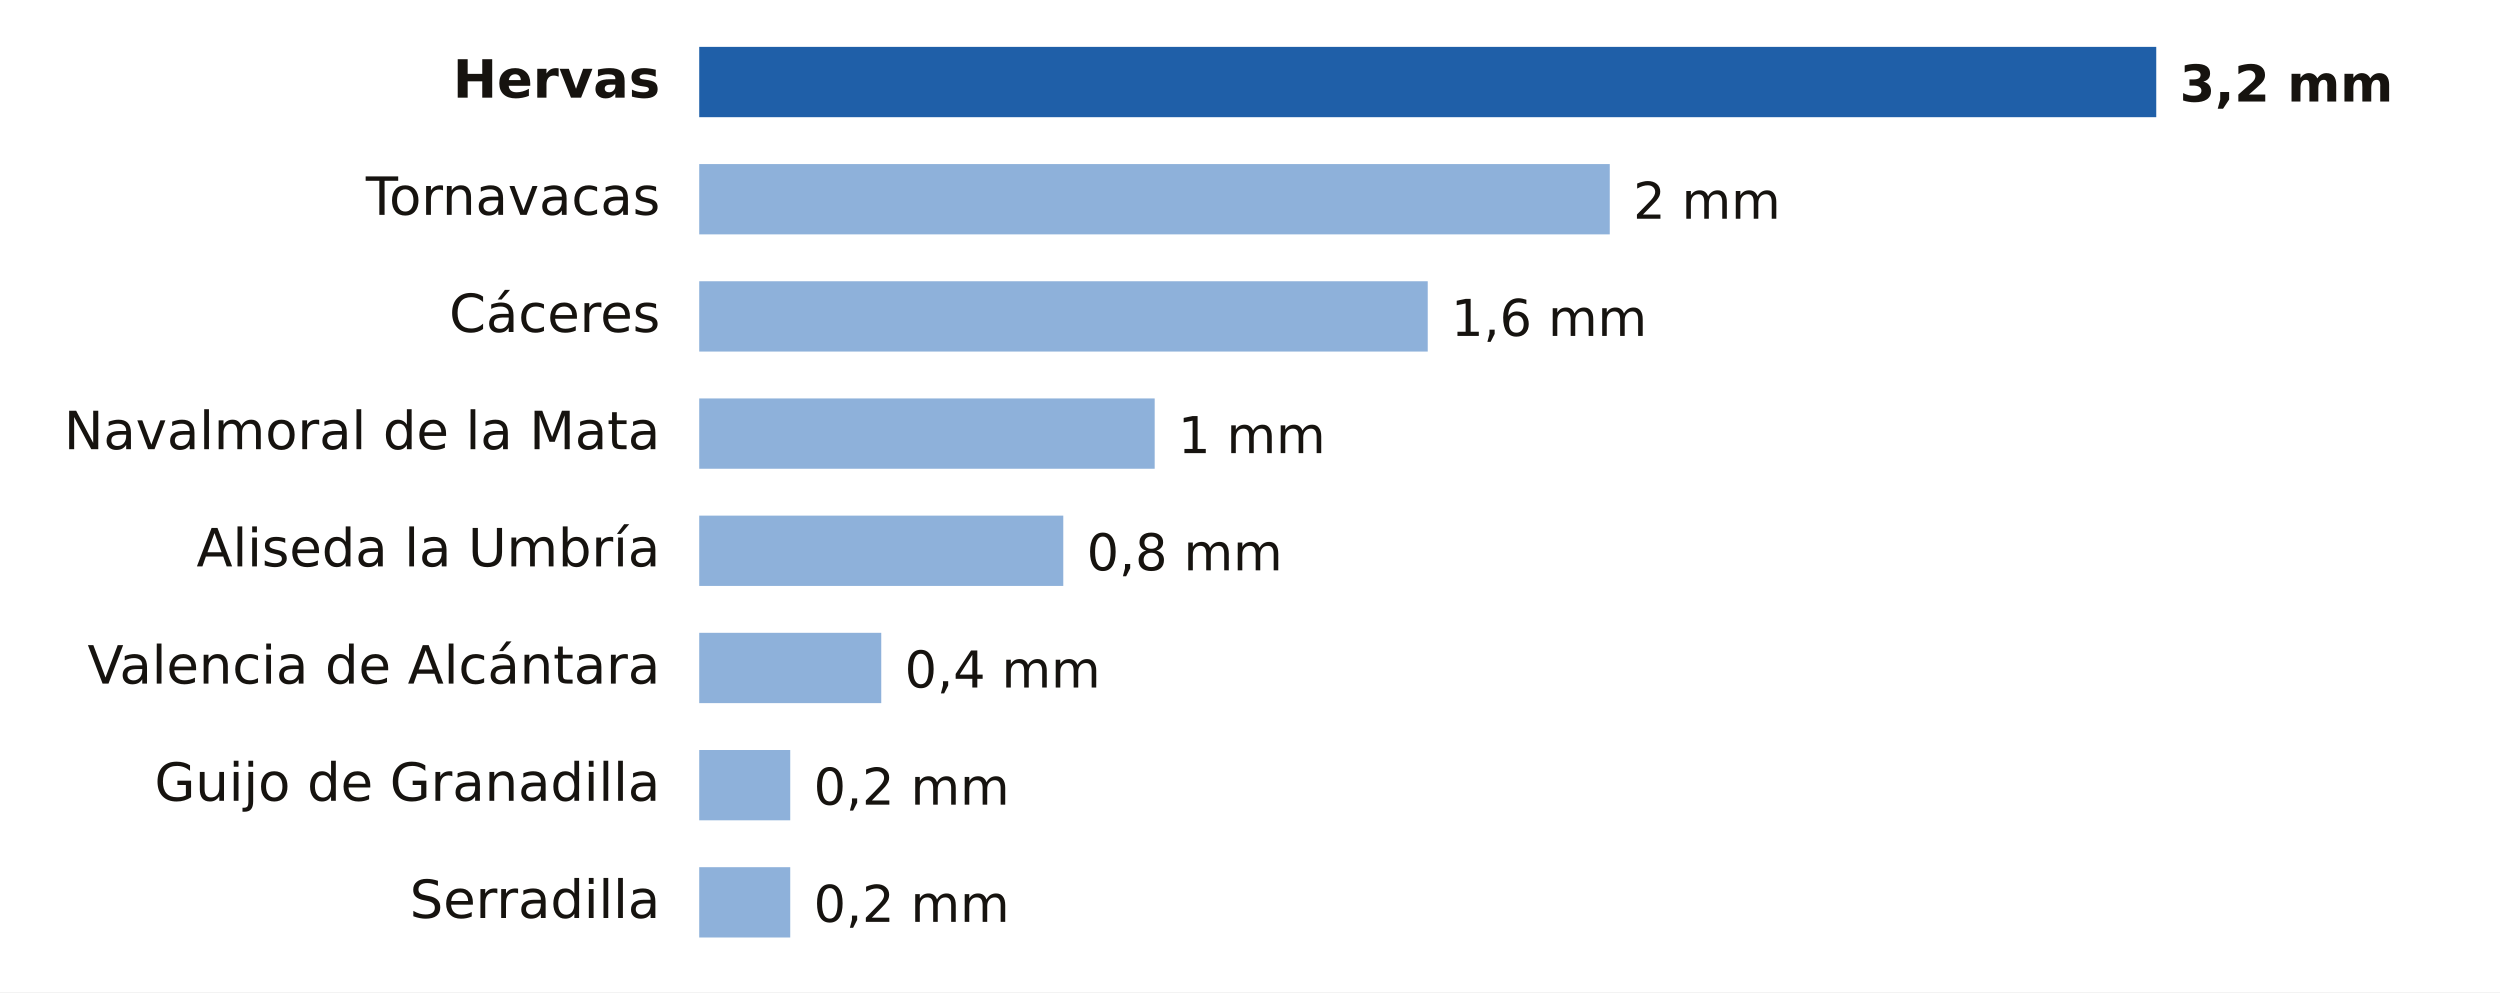
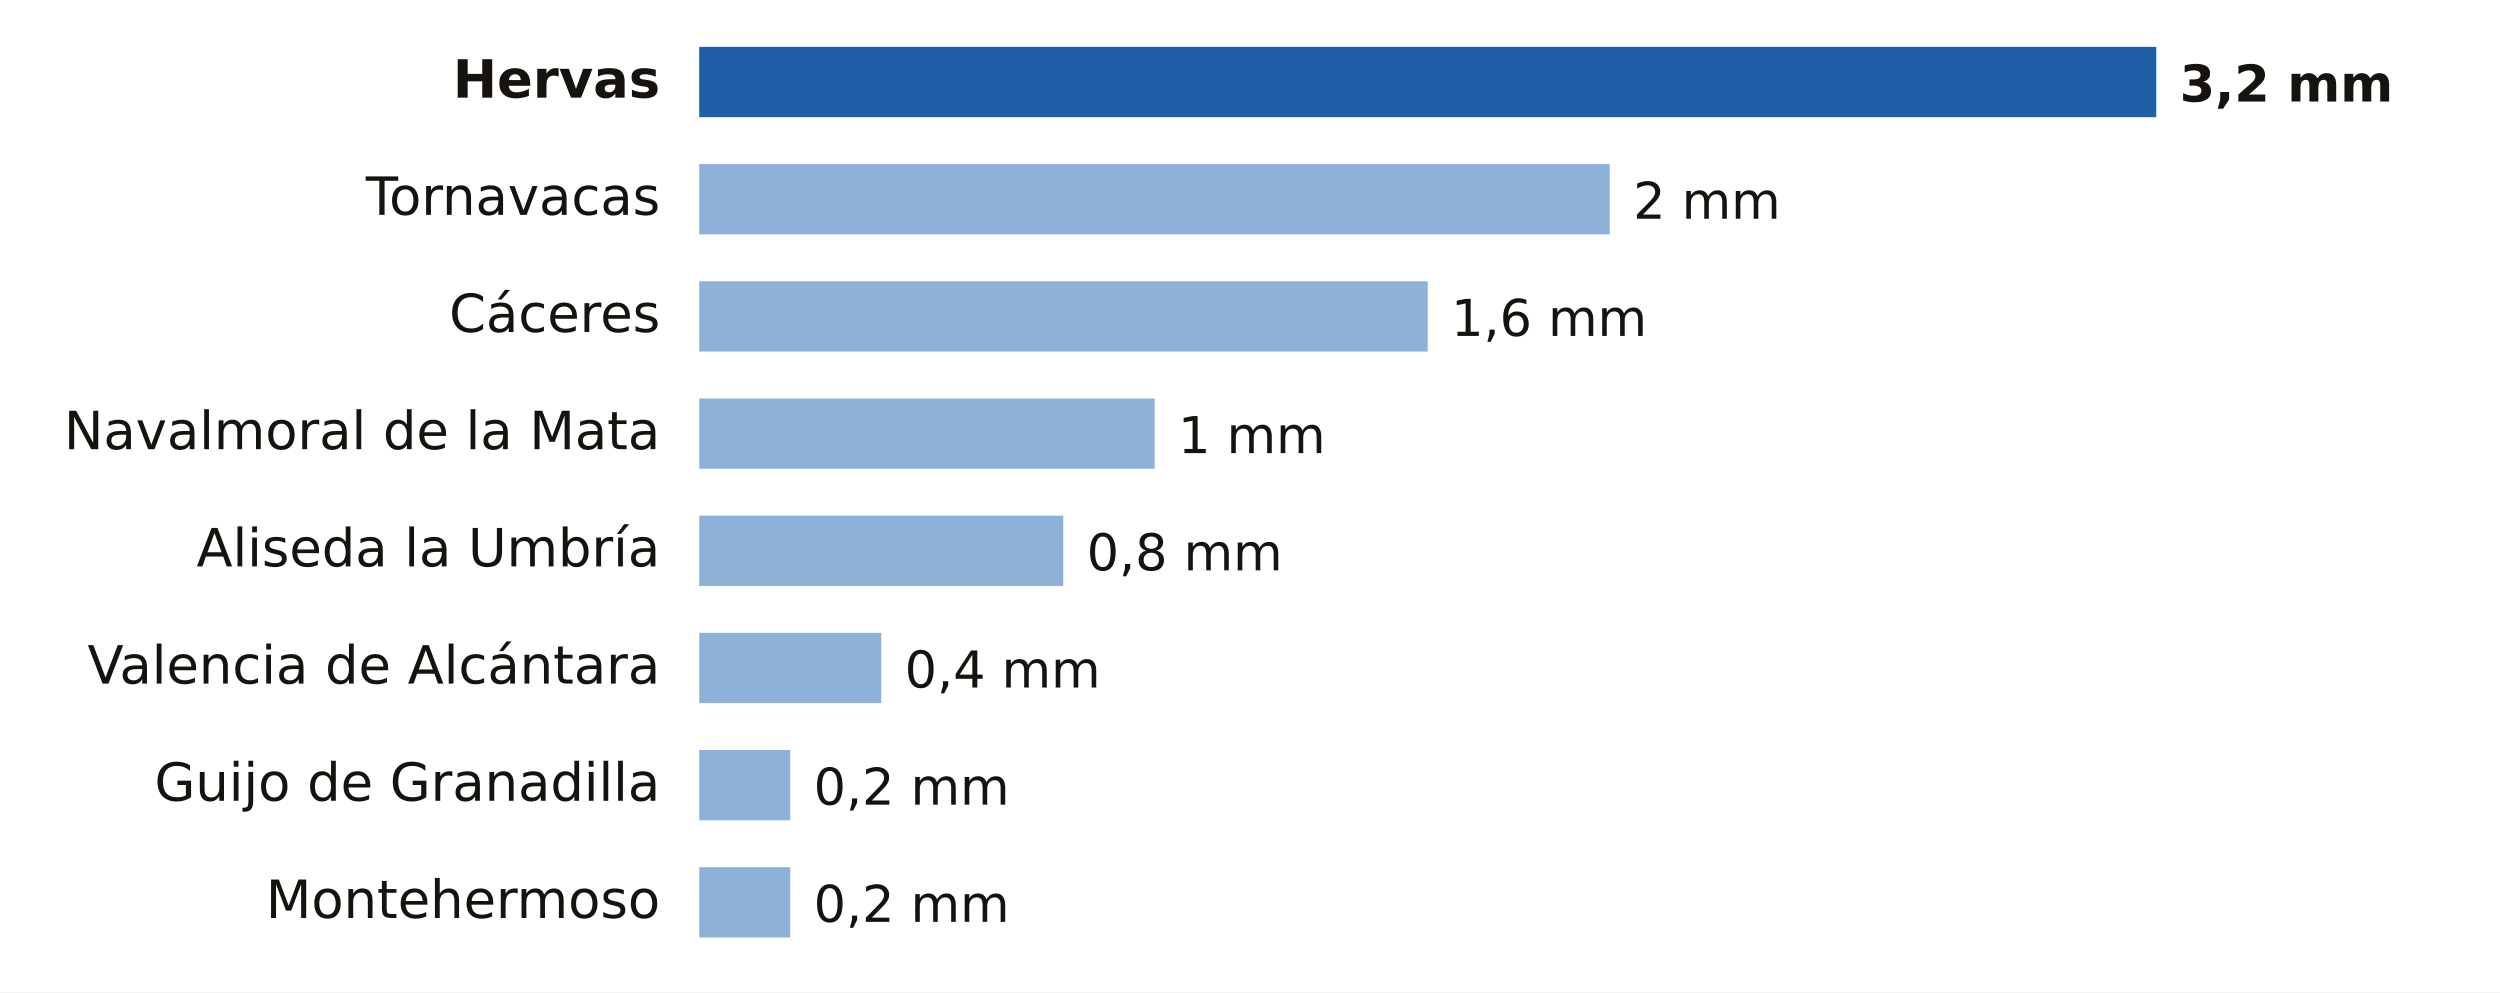
- <svg xmlns="http://www.w3.org/2000/svg" viewBox="0 0 640 254" width="640" height="254" role="img" aria-label="Lluvia entre la medianoche y las 13:00 del miércoles 25 de noviembre en Cáceres">
+ <svg xmlns="http://www.w3.org/2000/svg" viewBox="0 0 640 254" width="640" height="254" role="img" aria-label="Lluvia entre la medianoche y las 15:00 del miércoles 25 de noviembre en Cáceres">
  <rect width="640" height="254" fill="#FFFFFF" />
  <text x="169.0" y="25.0" font-size="13.5" fill="#16130F" text-anchor="end" font-weight="600" font-family="Public Sans, DejaVu Sans, Arial, sans-serif">Hervas</text>
  <rect x="179" y="12" width="373.0" height="18" fill="#1F5FA8" />
  <text x="558.0" y="26.0" font-size="13" fill="#16130F" text-anchor="start" font-weight="700" font-family="Public Sans, DejaVu Sans, Arial, sans-serif">3,2 mm</text>
  <text x="169.0" y="55.0" font-size="13.5" fill="#16130F" text-anchor="end" font-weight="400" font-family="Public Sans, DejaVu Sans, Arial, sans-serif">Tornavacas</text>
  <rect x="179" y="42" width="233.1" height="18" fill="#8EB1DA" />
  <text x="418.1" y="56.0" font-size="13" fill="#16130F" text-anchor="start" font-weight="500" font-family="Public Sans, DejaVu Sans, Arial, sans-serif">2 mm</text>
  <text x="169.0" y="85.0" font-size="13.5" fill="#16130F" text-anchor="end" font-weight="400" font-family="Public Sans, DejaVu Sans, Arial, sans-serif">Cáceres</text>
  <rect x="179" y="72" width="186.5" height="18" fill="#8EB1DA" />
  <text x="371.5" y="86.0" font-size="13" fill="#16130F" text-anchor="start" font-weight="500" font-family="Public Sans, DejaVu Sans, Arial, sans-serif">1,6 mm</text>
  <text x="169.0" y="115.0" font-size="13.5" fill="#16130F" text-anchor="end" font-weight="400" font-family="Public Sans, DejaVu Sans, Arial, sans-serif">Navalmoral de la Mata</text>
  <rect x="179" y="102" width="116.6" height="18" fill="#8EB1DA" />
  <text x="301.6" y="116.0" font-size="13" fill="#16130F" text-anchor="start" font-weight="500" font-family="Public Sans, DejaVu Sans, Arial, sans-serif">1 mm</text>
  <text x="169.0" y="145.0" font-size="13.5" fill="#16130F" text-anchor="end" font-weight="400" font-family="Public Sans, DejaVu Sans, Arial, sans-serif">Aliseda la Umbría</text>
  <rect x="179" y="132" width="93.2" height="18" fill="#8EB1DA" />
  <text x="278.2" y="146.0" font-size="13" fill="#16130F" text-anchor="start" font-weight="500" font-family="Public Sans, DejaVu Sans, Arial, sans-serif">0,8 mm</text>
  <text x="169.0" y="175.0" font-size="13.5" fill="#16130F" text-anchor="end" font-weight="400" font-family="Public Sans, DejaVu Sans, Arial, sans-serif">Valencia de Alcántara</text>
  <rect x="179" y="162" width="46.6" height="18" fill="#8EB1DA" />
  <text x="231.6" y="176.0" font-size="13" fill="#16130F" text-anchor="start" font-weight="500" font-family="Public Sans, DejaVu Sans, Arial, sans-serif">0,4 mm</text>
  <text x="169.0" y="205.0" font-size="13.5" fill="#16130F" text-anchor="end" font-weight="400" font-family="Public Sans, DejaVu Sans, Arial, sans-serif">Guijo de Granadilla</text>
  <rect x="179" y="192" width="23.3" height="18" fill="#8EB1DA" />
  <text x="208.3" y="206.0" font-size="13" fill="#16130F" text-anchor="start" font-weight="500" font-family="Public Sans, DejaVu Sans, Arial, sans-serif">0,2 mm</text>
-   <text x="169.0" y="235.0" font-size="13.5" fill="#16130F" text-anchor="end" font-weight="400" font-family="Public Sans, DejaVu Sans, Arial, sans-serif">Serradilla</text>
+   <text x="169.0" y="235.0" font-size="13.5" fill="#16130F" text-anchor="end" font-weight="400" font-family="Public Sans, DejaVu Sans, Arial, sans-serif">Montehermoso</text>
  <rect x="179" y="222" width="23.3" height="18" fill="#8EB1DA" />
  <text x="208.3" y="236.0" font-size="13" fill="#16130F" text-anchor="start" font-weight="500" font-family="Public Sans, DejaVu Sans, Arial, sans-serif">0,2 mm</text>
</svg>
